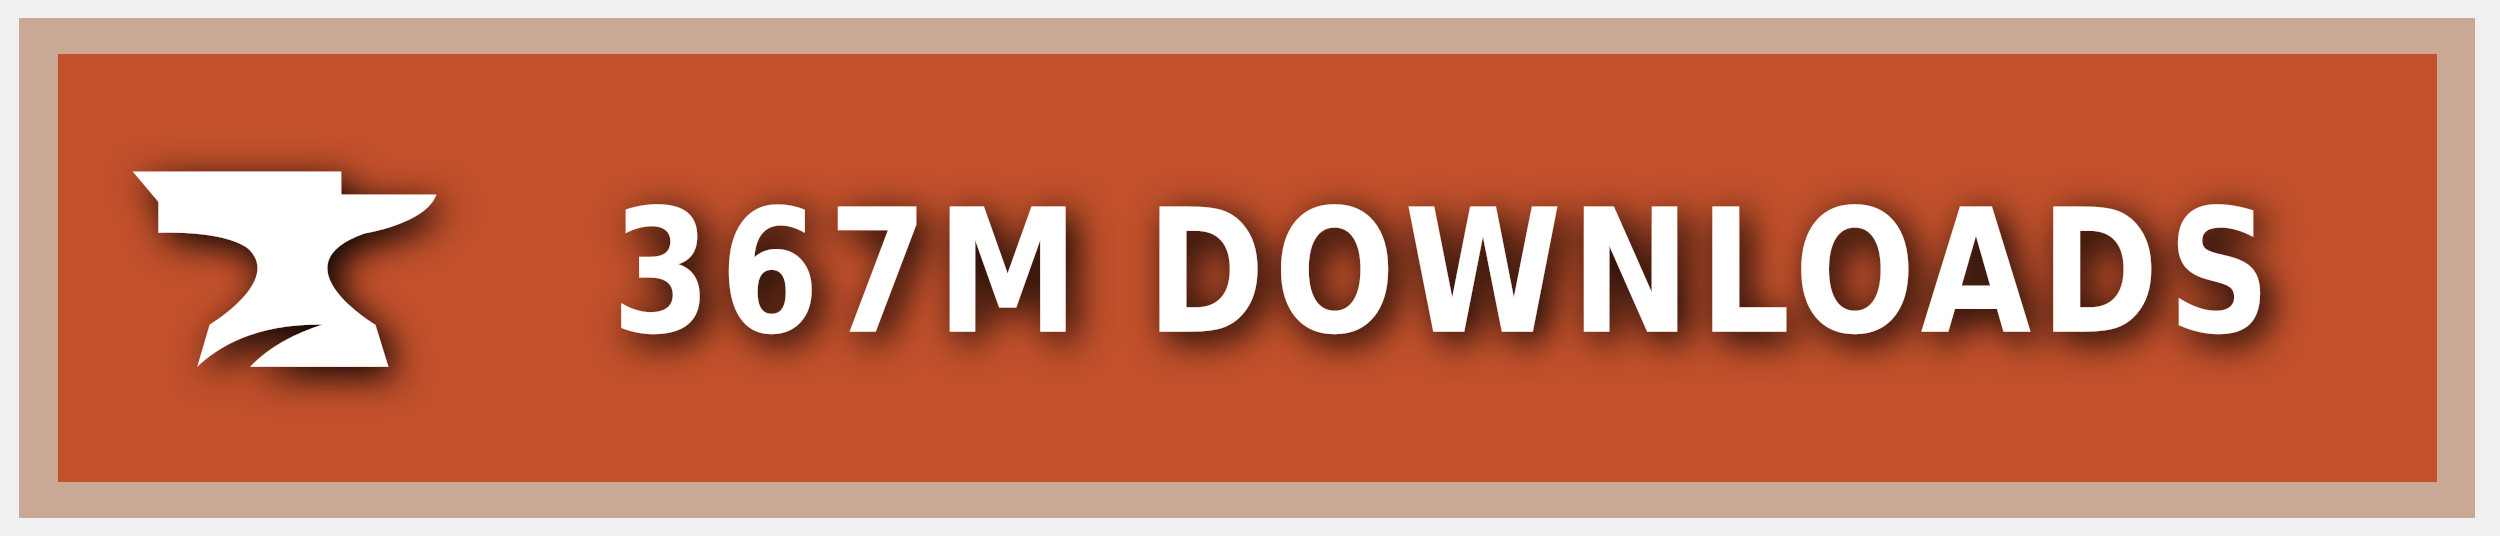
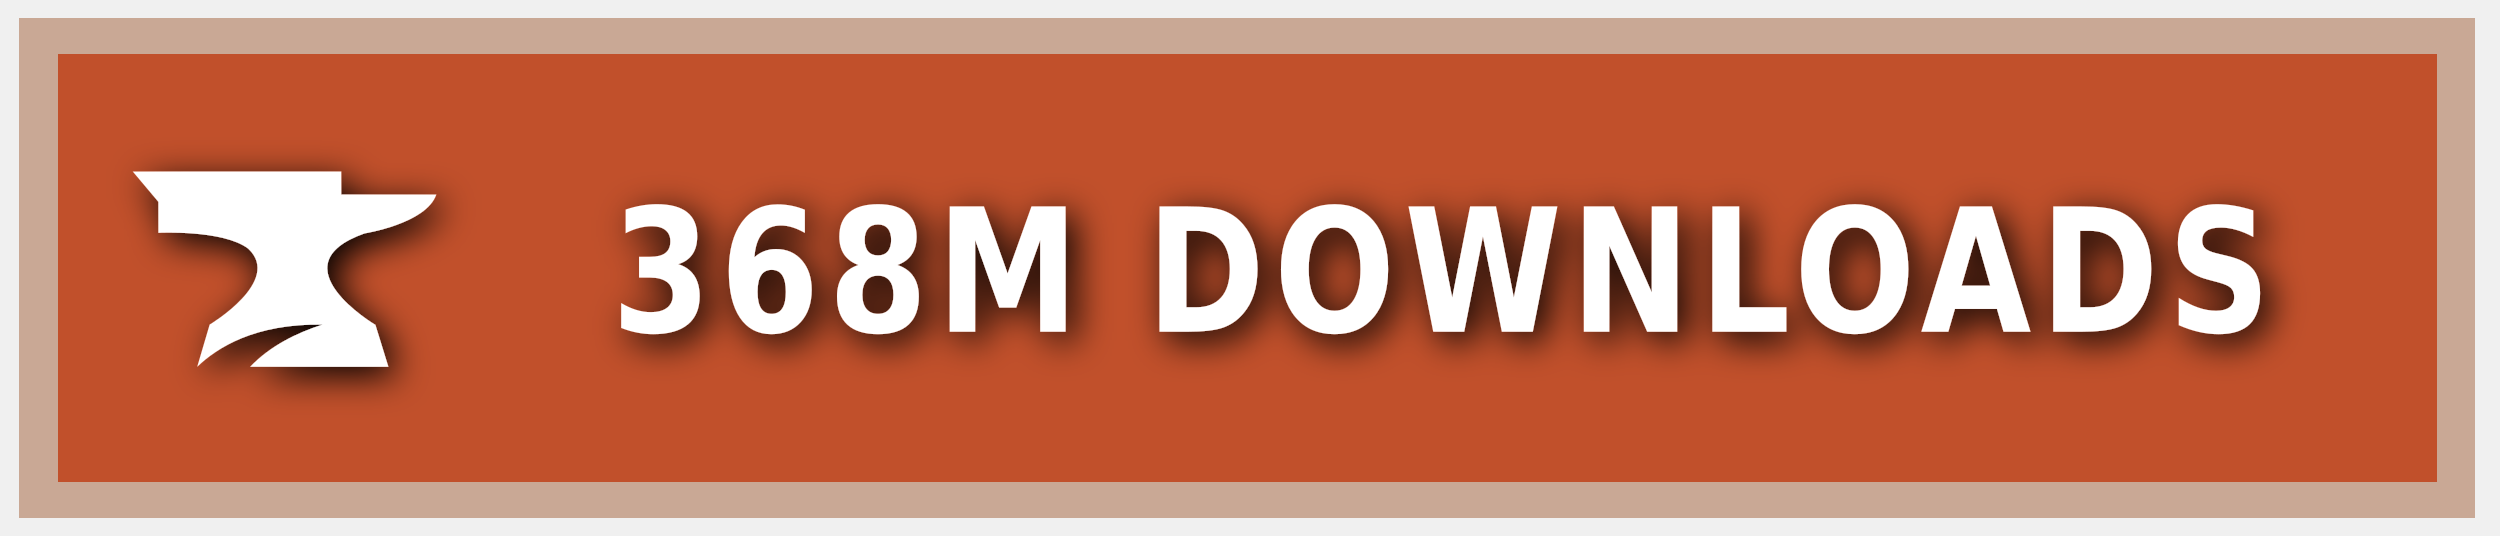
<svg xmlns="http://www.w3.org/2000/svg" xmlns:ns1="https://boxy-svg.com" width="140" height="30" role="img" aria-label="CURSEFORGE">
  <style> g:not(.noshadow) { filter: drop-shadow(0.5px 0.5px 1.0px black); } </style>
  <defs>
    <ns1:guide x="121.656" y="10.118" angle="90" />
    <ns1:guide x="127.198" y="17.628" angle="90" />
    <ns1:guide x="8.199" y="-3.08" angle="0" />
    <ns1:guide x="20.449" y="-4.101" angle="0" />
  </defs>
  <g class="noshadow" shape-rendering="crispEdges" style="" transform="matrix(1.074564, 0, 0, 1, 0, 0)">
    <rect x="1" y="1" width="128" height="28" style="fill: #F16436;" />
    <rect x="1" y="1" width="128" height="28" style="fill: rgba(0, 0, 0, 0.2);" />
    <rect x="2" y="2" width="126" height="26" style="fill: none; stroke-width:2px; stroke: rgba(211, 255, 255, 0.5);" />
  </g>
  <g style="" transform="matrix(1, 0, 0, 1, 1, 1)">
    <path class="st1" d="M 19.416 12.071 C 19.416 12.071 22.882 11.52 23.433 9.895 L 18.11 9.895 L 18.11 8.604 L 6.433 8.604 L 7.868 10.301 L 7.868 12.041 C 7.868 12.041 11.495 11.853 12.903 12.927 C 14.832 14.74 10.741 17.177 10.741 17.177 L 10.044 19.541 C 11.147 18.482 13.236 17.119 17.065 17.177 C 15.615 17.641 14.135 18.366 13.005 19.541 L 20.75 19.541 L 20.024 17.191 C 20.01 17.191 14.396 13.841 19.416 12.071 Z" style="fill: rgb(255, 255, 255);" />
  </g>
  <g fill="#fff" text-anchor="middle" font-family="Verdana,Geneva,DejaVu Sans,sans-serif" text-rendering="geometricPrecision" font-size="100" transform="matrix(1, 0, 0, 1, 13, 0)">
-     <text style="font-size: 80px; font-weight: 700; white-space: pre;" transform="matrix(0.1, 0, 0, 0.120296, 0, -3.678133)" x="677" y="185" letter-spacing="5">367M DOWNLOADS</text>
+     <text style="font-size: 80px; font-weight: 700; white-space: pre;" transform="matrix(0.1, 0, 0, 0.120296, 0, -3.678133)" x="677" y="185" letter-spacing="5">368M DOWNLOADS</text>
  </g>
</svg>
